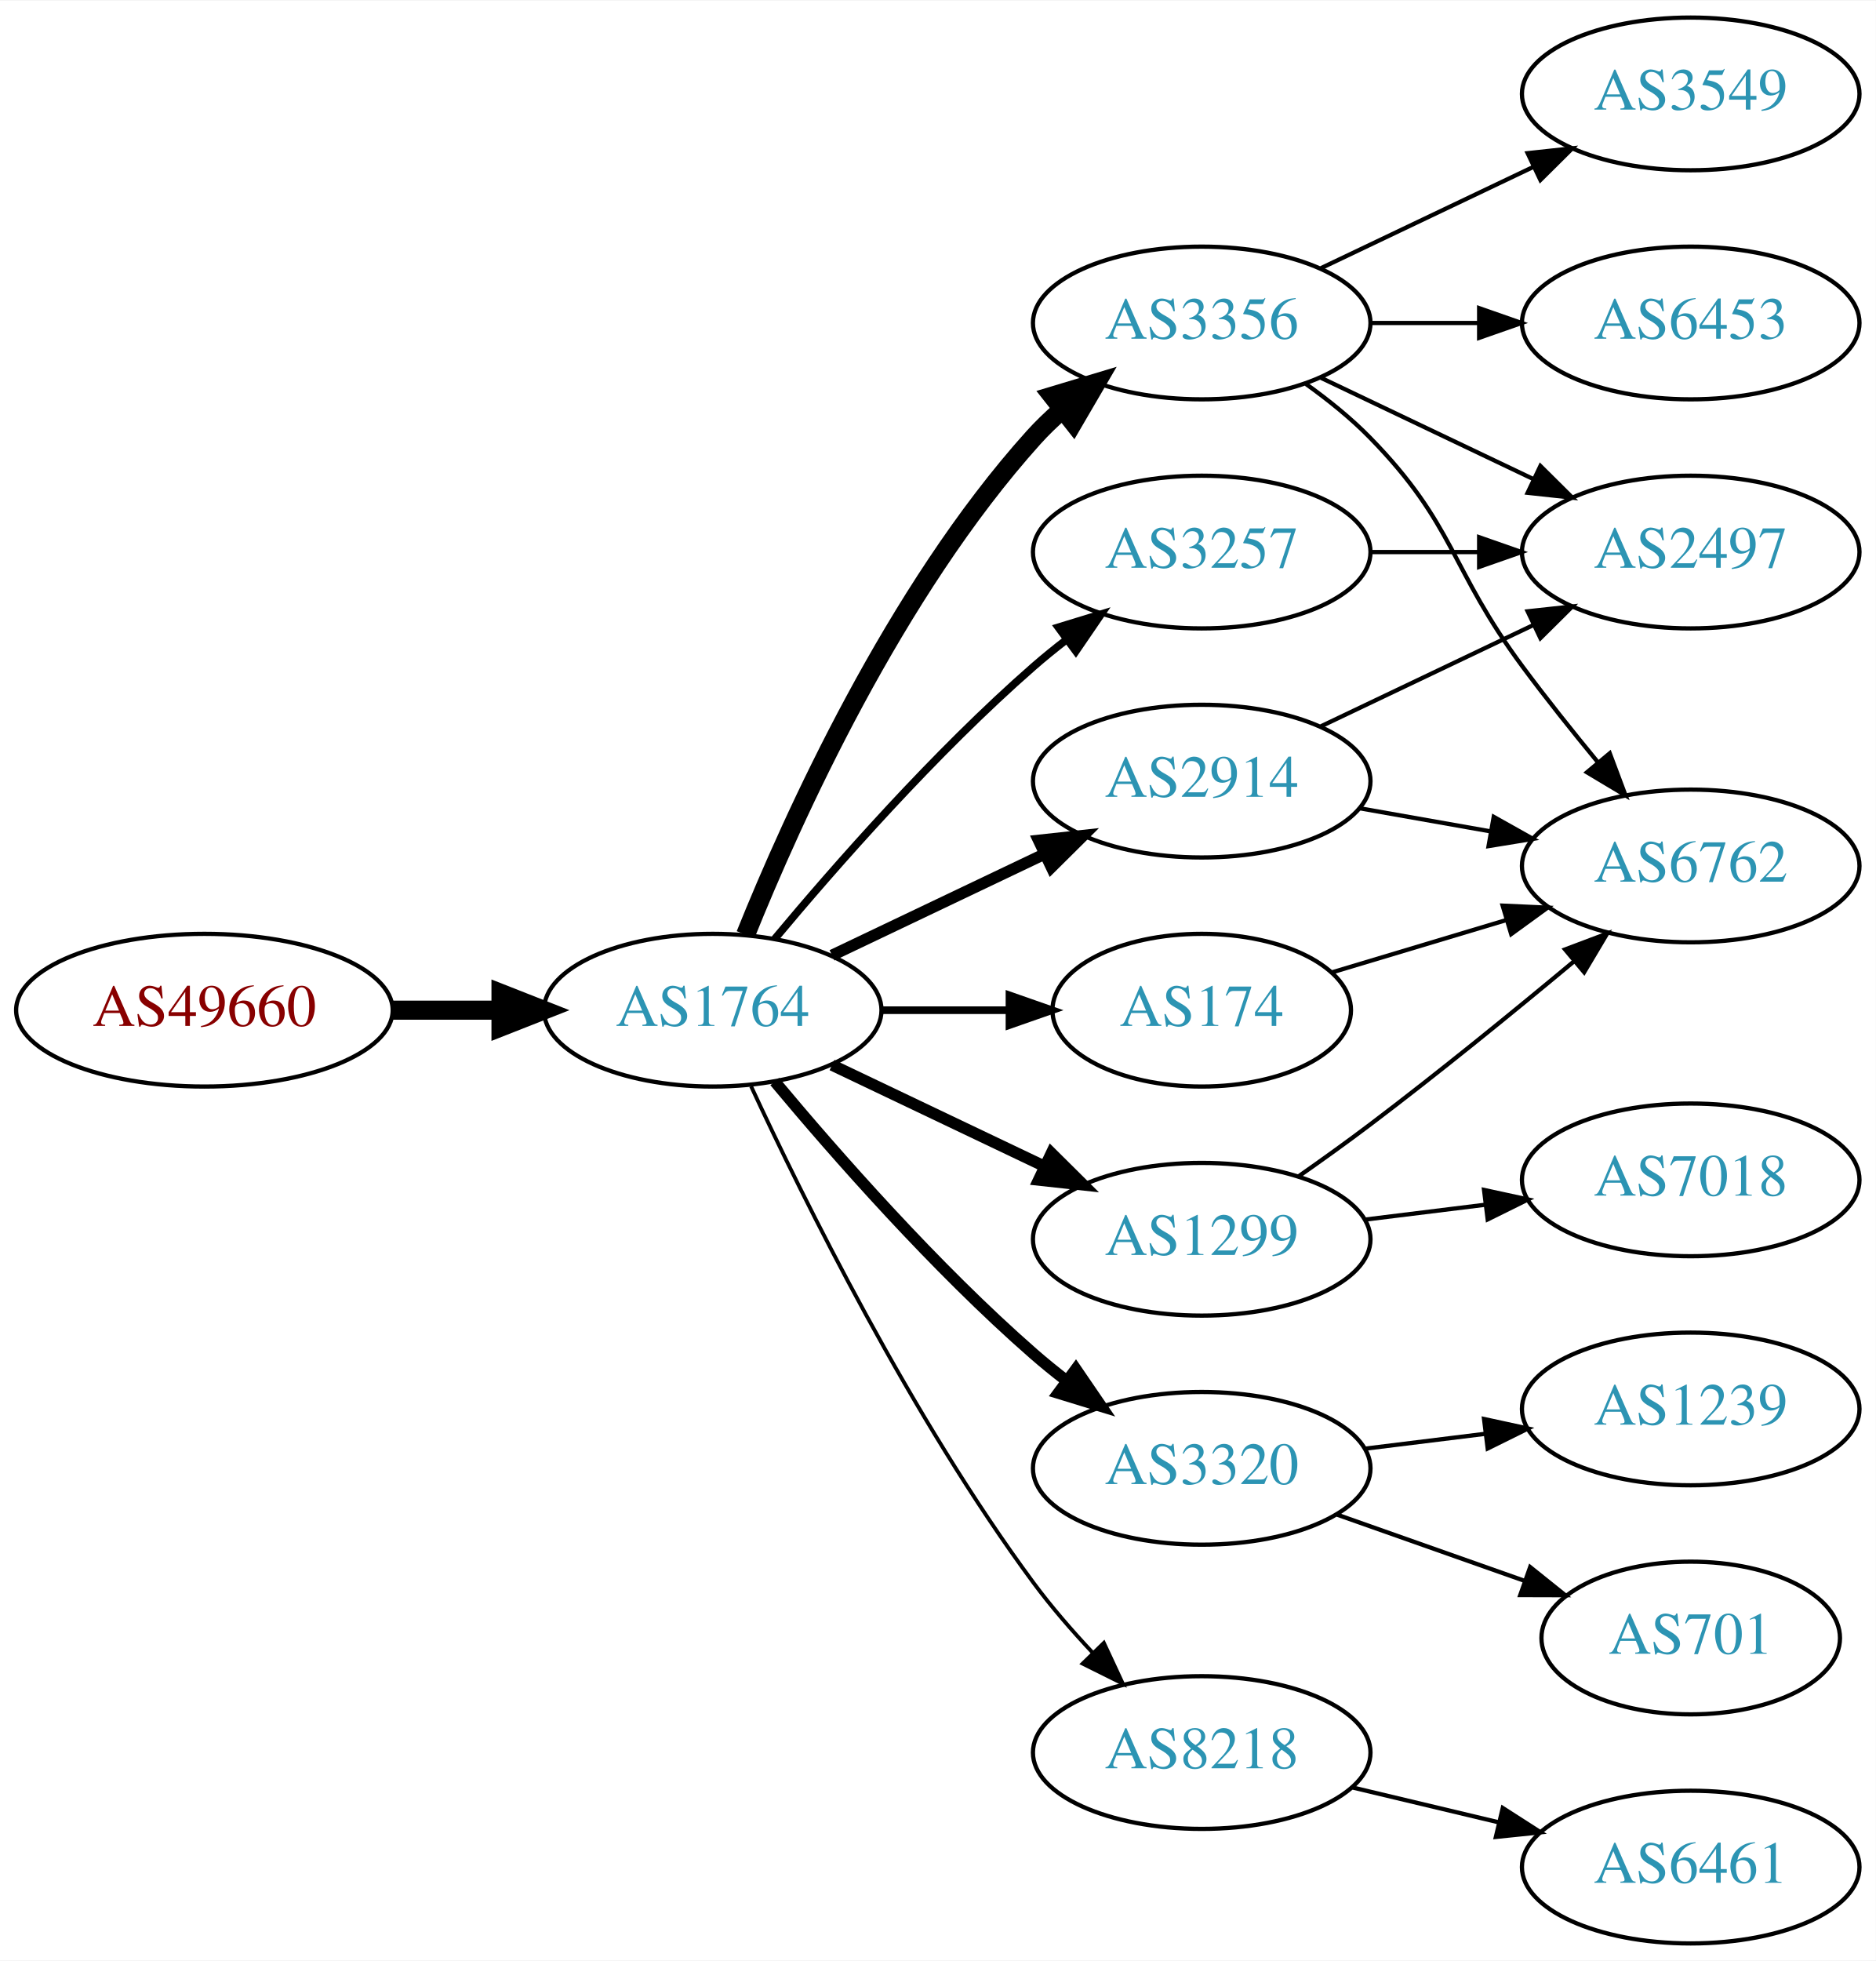
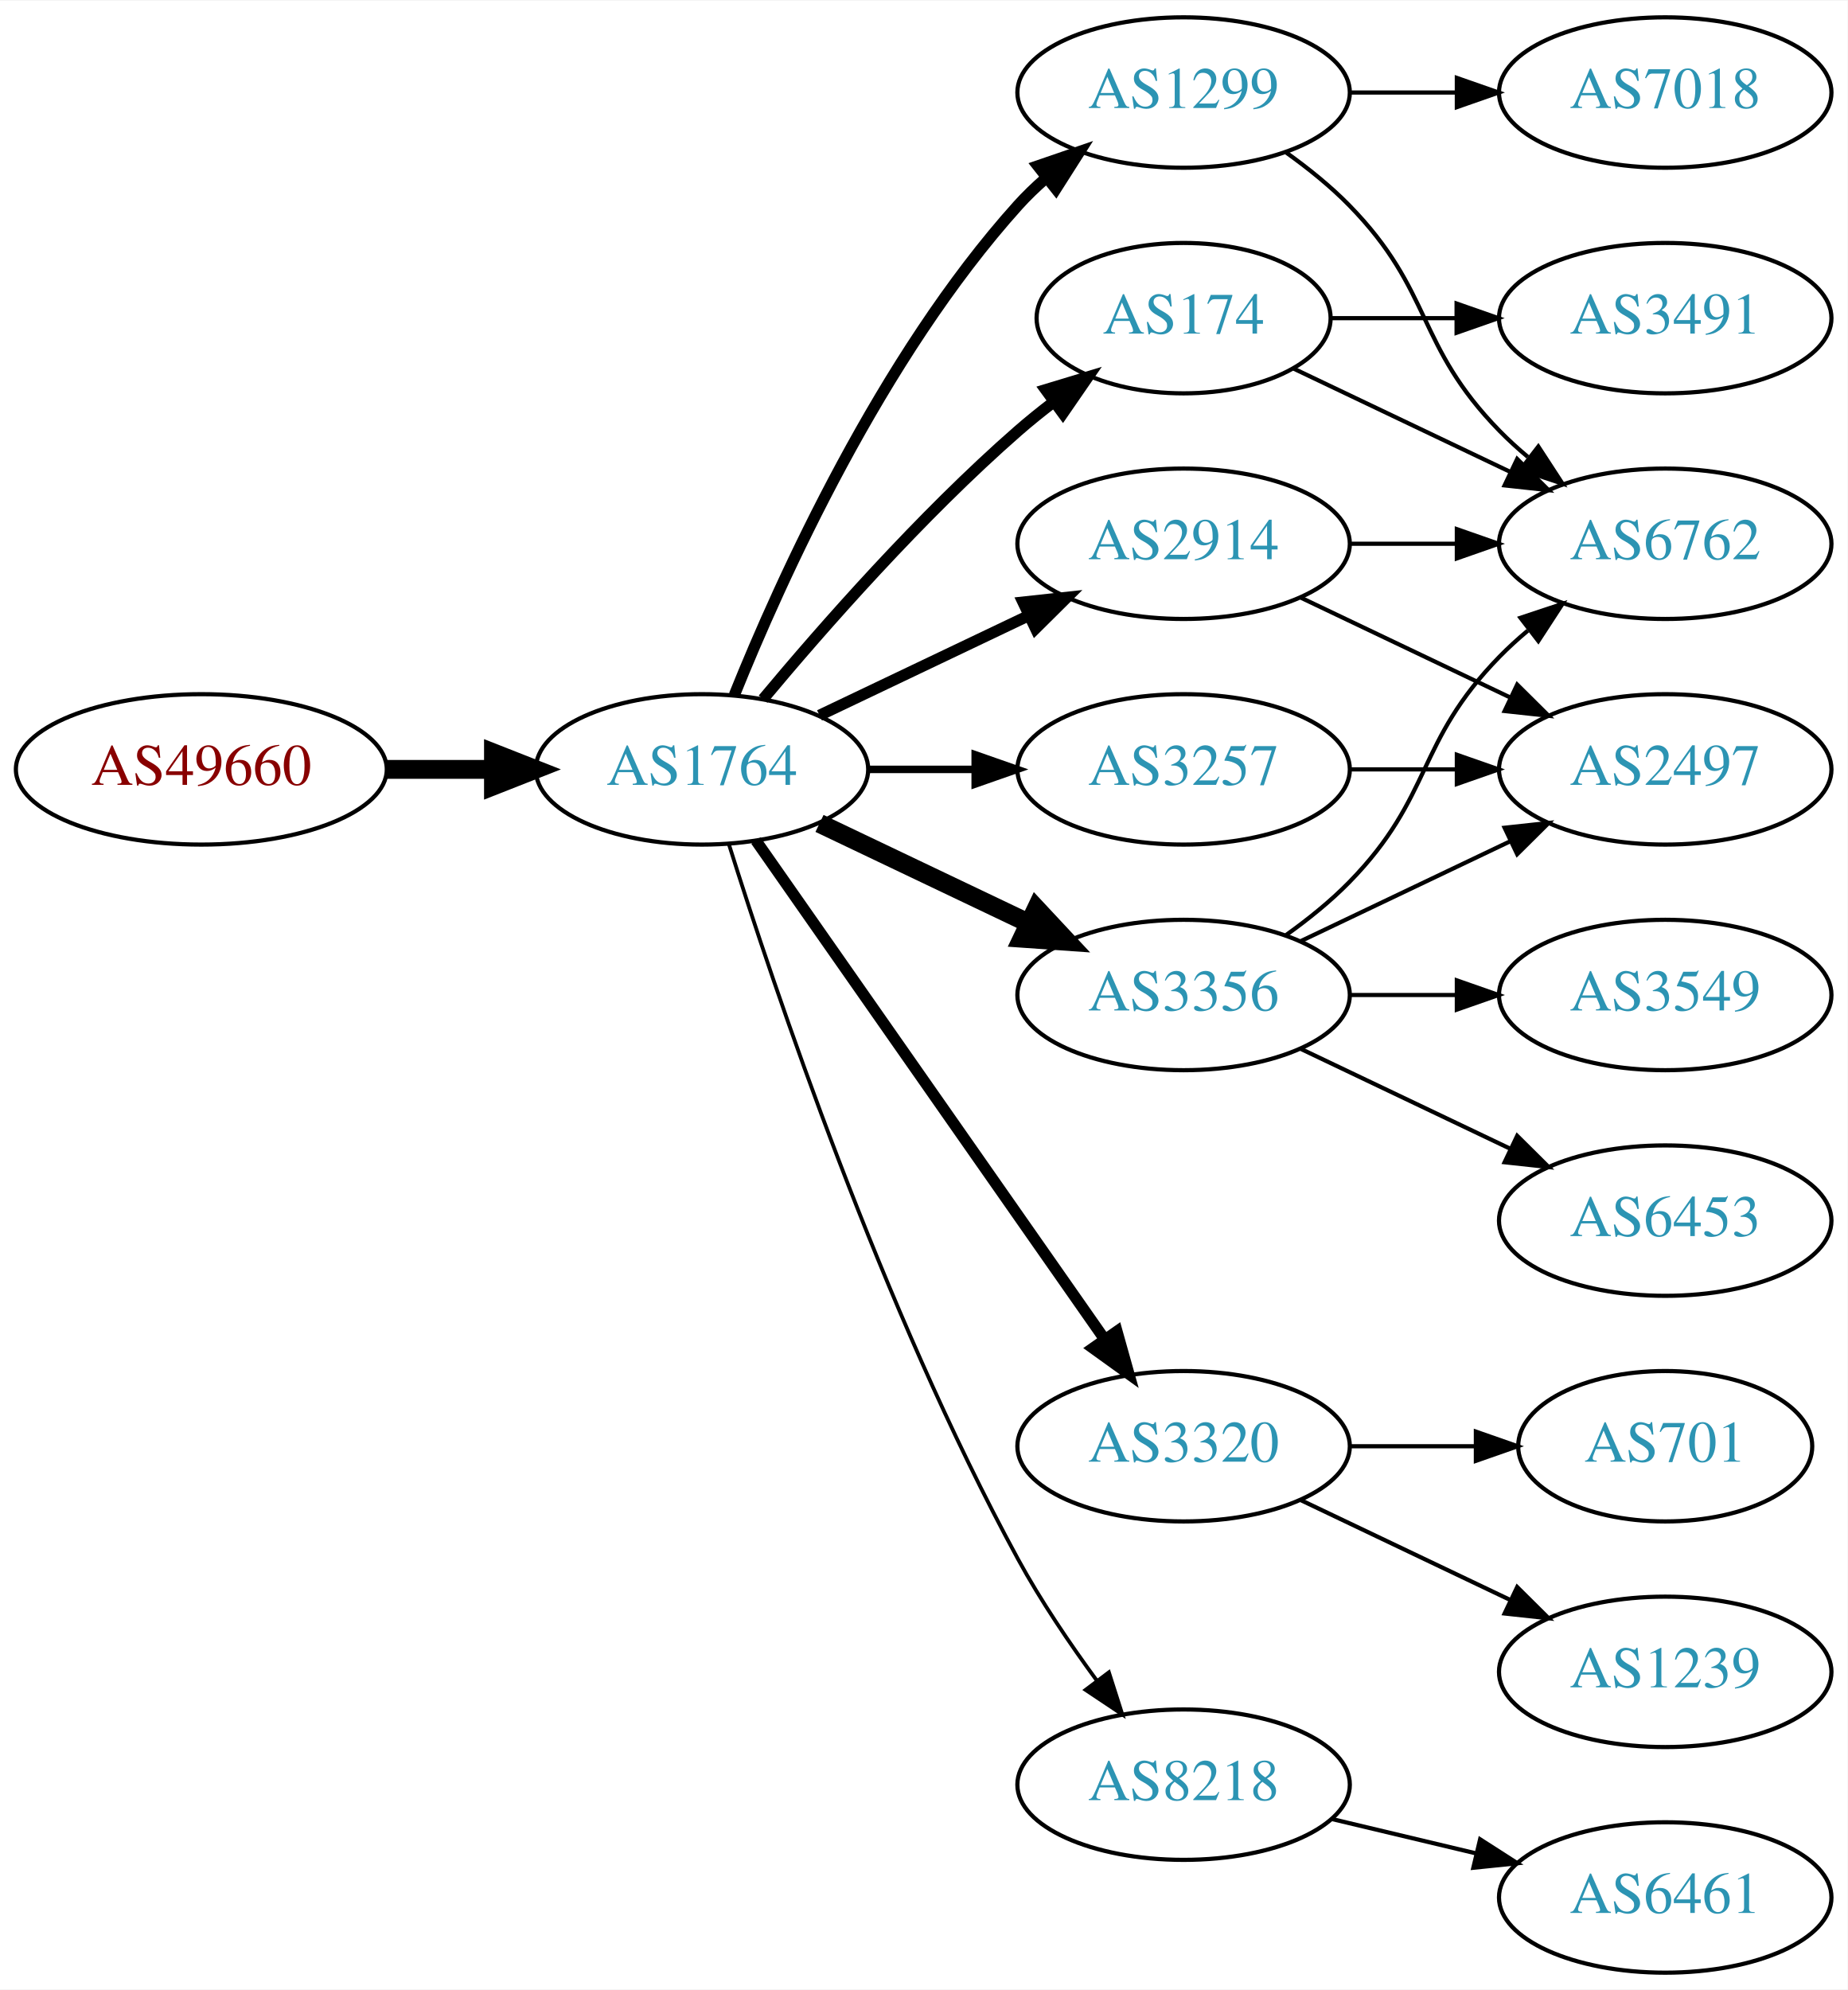
- <svg xmlns="http://www.w3.org/2000/svg" xmlns:xlink="http://www.w3.org/1999/xlink" width="442pt" height="462pt" viewBox="0.00 0.00 442.27 462.00">
-   <g id="graph0" class="graph" transform="scale(1 1) rotate(0) translate(4 458)">
-     <polygon fill="white" stroke="none" points="-4,4 -4,-458 438.271,-458 438.271,4 -4,4" />
+ <svg xmlns="http://www.w3.org/2000/svg" xmlns:xlink="http://www.w3.org/1999/xlink" width="442pt" height="476pt" viewBox="0.00 0.00 442.27 476.00">
+   <g id="graph0" class="graph" transform="scale(1 1) rotate(0) translate(4 472)">
+     <polygon fill="white" stroke="none" points="-4,4 -4,-472 438.271,-472 438.271,4 -4,4" />
    <g id="node1" class="node">
      <g id="a_node1">
        <a xlink:href="/asn/49660" xlink:title="AS49660 ~ FH Campus Wien [AT]">
-           <ellipse fill="#ffffff" stroke="black" cx="44.196" cy="-220" rx="44.393" ry="18" />
-           <text text-anchor="middle" x="44.196" y="-216.3" font-family="Times,serif" font-size="14.00" fill="#880000">AS49660</text>
+           <ellipse fill="#ffffff" stroke="black" cx="44.196" cy="-288" rx="44.393" ry="18" />
+           <text text-anchor="middle" x="44.196" y="-284.3" font-family="Times,serif" font-size="14.00" fill="#880000">AS49660</text>
        </a>
      </g>
    </g>
    <g id="node2" class="node">
      <g id="a_node2">
        <a xlink:href="/asn/1764" xlink:title="AS1764 ~ NEXTLAYER-AS [AT]">
-           <ellipse fill="#ffffff" stroke="black" cx="164.039" cy="-220" rx="39.794" ry="18" />
-           <text text-anchor="middle" x="164.039" y="-216.3" font-family="Times,serif" font-size="14.00" fill="#2c94b3">AS1764</text>
+           <ellipse fill="#ffffff" stroke="black" cx="164.039" cy="-288" rx="39.794" ry="18" />
+           <text text-anchor="middle" x="164.039" y="-284.3" font-family="Times,serif" font-size="14.00" fill="#2c94b3">AS1764</text>
        </a>
      </g>
    </g>
    <g id="edge1" class="edge">
-       <path fill="none" stroke="black" stroke-width="4.5" d="M88.407,-220C96.72,-220 105.482,-220 113.965,-220" />
-       <polygon fill="black" stroke="black" stroke-width="4.5" points="114.123,-223.938 124.123,-220 114.123,-216.063 114.123,-223.938" />
+       <path fill="none" stroke="black" stroke-width="4.5" d="M88.407,-288C96.72,-288 105.482,-288 113.965,-288" />
+       <polygon fill="black" stroke="black" stroke-width="4.5" points="114.123,-291.938 124.123,-288 114.123,-284.063 114.123,-291.938" />
    </g>
    <g id="node3" class="node">
      <g id="a_node3">
        <a xlink:href="/asn/2914" xlink:title="AS2914 ~ NTT America, Inc. [US]">
-           <ellipse fill="#ffffff" stroke="black" cx="279.332" cy="-274" rx="39.794" ry="18" />
-           <text text-anchor="middle" x="279.332" y="-270.3" font-family="Times,serif" font-size="14.00" fill="#2c94b3">AS2914</text>
+           <ellipse fill="#ffffff" stroke="black" cx="279.332" cy="-342" rx="39.794" ry="18" />
+           <text text-anchor="middle" x="279.332" y="-338.3" font-family="Times,serif" font-size="14.00" fill="#2c94b3">AS2914</text>
        </a>
      </g>
    </g>
    <g id="edge2" class="edge">
-       <path fill="none" stroke="black" stroke-width="2.7" d="M192.175,-232.934C207.169,-240.081 225.99,-249.052 242.213,-256.785" />
-       <polygon fill="black" stroke="black" stroke-width="2.7" points="240.884,-260.028 251.417,-261.171 243.895,-253.709 240.884,-260.028" />
+       <path fill="none" stroke="black" stroke-width="2.7" d="M192.175,-300.934C207.169,-308.081 225.99,-317.052 242.213,-324.785" />
+       <polygon fill="black" stroke="black" stroke-width="2.7" points="240.884,-328.028 251.417,-329.171 243.895,-321.709 240.884,-328.028" />
    </g>
    <g id="node4" class="node">
      <g id="a_node4">
-         <a xlink:href="/asn/3356" xlink:title="AS3356 ~ Level 3 Parent, LLC [US]">
-           <ellipse fill="#ffffff" stroke="black" cx="279.332" cy="-382" rx="39.794" ry="18" />
-           <text text-anchor="middle" x="279.332" y="-378.3" font-family="Times,serif" font-size="14.00" fill="#2c94b3">AS3356</text>
+         <a xlink:href="/asn/1299" xlink:title="AS1299 ~ Telia Carrier [EU]">
+           <ellipse fill="#ffffff" stroke="black" cx="279.332" cy="-450" rx="39.794" ry="18" />
+           <text text-anchor="middle" x="279.332" y="-446.3" font-family="Times,serif" font-size="14.00" fill="#2c94b3">AS1299</text>
        </a>
      </g>
    </g>
    <g id="edge3" class="edge">
-       <path fill="none" stroke="black" stroke-width="4.5" d="M171.786,-237.787C182.837,-265.243 206.891,-318.578 239.685,-355 241.688,-357.224 243.906,-359.363 246.239,-361.397" />
-       <polygon fill="black" stroke="black" stroke-width="4.5" points="244.166,-364.777 254.458,-367.873 249.04,-358.591 244.166,-364.777" />
+       <path fill="none" stroke="black" stroke-width="2.7" d="M171.786,-305.787C182.837,-333.243 206.891,-386.578 239.685,-423 241.688,-425.224 243.906,-427.363 246.239,-429.397" />
+       <polygon fill="black" stroke="black" stroke-width="2.7" points="244.437,-432.433 254.458,-435.873 248.769,-426.935 244.437,-432.433" />
    </g>
    <g id="node5" class="node">
      <g id="a_node5">
-         <a xlink:href="/asn/174" xlink:title="AS174 ~ Cogent Communications [US]">
-           <ellipse fill="#ffffff" stroke="black" cx="279.332" cy="-220" rx="35.194" ry="18" />
-           <text text-anchor="middle" x="279.332" y="-216.3" font-family="Times,serif" font-size="14.00" fill="#2c94b3">AS174</text>
+         <a xlink:href="/asn/3320" xlink:title="AS3320 ~ DTAG [DE]">
+           <ellipse fill="#ffffff" stroke="black" cx="279.332" cy="-126" rx="39.794" ry="18" />
+           <text text-anchor="middle" x="279.332" y="-122.3" font-family="Times,serif" font-size="14.00" fill="#2c94b3">AS3320</text>
        </a>
      </g>
    </g>
    <g id="edge4" class="edge">
-       <path fill="none" stroke="black" stroke-width="1.8" d="M203.711,-220C213.416,-220 223.907,-220 233.87,-220" />
-       <polygon fill="black" stroke="black" stroke-width="1.8" points="234.006,-223.5 244.006,-220 234.006,-216.5 234.006,-223.5" />
+       <path fill="none" stroke="black" stroke-width="2.7" d="M176.949,-270.969C196.871,-242.483 237.06,-185.015 260.41,-151.626" />
+       <polygon fill="black" stroke="black" stroke-width="2.7" points="263.377,-153.491 266.24,-143.29 257.641,-149.479 263.377,-153.491" />
    </g>
    <g id="node6" class="node">
      <g id="a_node6">
-         <a xlink:href="/asn/1299" xlink:title="AS1299 ~ Telia Carrier [EU]">
-           <ellipse fill="#ffffff" stroke="black" cx="279.332" cy="-166" rx="39.794" ry="18" />
-           <text text-anchor="middle" x="279.332" y="-162.3" font-family="Times,serif" font-size="14.00" fill="#2c94b3">AS1299</text>
+         <a xlink:href="/asn/3257" xlink:title="AS3257 ~ GTT [DE]">
+           <ellipse fill="#ffffff" stroke="black" cx="279.332" cy="-288" rx="39.794" ry="18" />
+           <text text-anchor="middle" x="279.332" y="-284.3" font-family="Times,serif" font-size="14.00" fill="#2c94b3">AS3257</text>
        </a>
      </g>
    </g>
    <g id="edge5" class="edge">
-       <path fill="none" stroke="black" stroke-width="2.7" d="M192.175,-207.066C207.169,-199.919 225.99,-190.948 242.213,-183.215" />
-       <polygon fill="black" stroke="black" stroke-width="2.7" points="243.895,-186.291 251.417,-178.829 240.884,-179.972 243.895,-186.291" />
+       <path fill="none" stroke="black" stroke-width="1.8" d="M203.711,-288C211.914,-288 220.678,-288 229.21,-288" />
+       <polygon fill="black" stroke="black" stroke-width="1.8" points="229.449,-291.5 239.449,-288 229.449,-284.5 229.449,-291.5" />
    </g>
    <g id="node7" class="node">
      <g id="a_node7">
-         <a xlink:href="/asn/3320" xlink:title="AS3320 ~ DTAG [DE]">
-           <ellipse fill="#ffffff" stroke="black" cx="279.332" cy="-112" rx="39.794" ry="18" />
-           <text text-anchor="middle" x="279.332" y="-108.3" font-family="Times,serif" font-size="14.00" fill="#2c94b3">AS3320</text>
+         <a xlink:href="/asn/174" xlink:title="AS174 ~ Cogent Communications [US]">
+           <ellipse fill="#ffffff" stroke="black" cx="279.332" cy="-396" rx="35.194" ry="18" />
+           <text text-anchor="middle" x="279.332" y="-392.3" font-family="Times,serif" font-size="14.00" fill="#2c94b3">AS174</text>
        </a>
      </g>
    </g>
    <g id="edge6" class="edge">
-       <path fill="none" stroke="black" stroke-width="2.7" d="M178.669,-203.183C192.951,-186.071 216.498,-159.255 239.685,-139 242.151,-136.846 244.789,-134.706 247.487,-132.628" />
-       <polygon fill="black" stroke="black" stroke-width="2.7" points="249.66,-135.375 255.641,-126.63 245.512,-129.736 249.66,-135.375" />
+       <path fill="none" stroke="black" stroke-width="2.7" d="M178.669,-304.817C192.951,-321.929 216.498,-348.745 239.685,-369 242.355,-371.332 245.228,-373.648 248.158,-375.886" />
+       <polygon fill="black" stroke="black" stroke-width="2.7" points="246.309,-378.87 256.449,-381.939 250.436,-373.216 246.309,-378.87" />
    </g>
    <g id="node8" class="node">
      <g id="a_node8">
-         <a xlink:href="/asn/3257" xlink:title="AS3257 ~ GTT [DE]">
-           <ellipse fill="#ffffff" stroke="black" cx="279.332" cy="-328" rx="39.794" ry="18" />
-           <text text-anchor="middle" x="279.332" y="-324.3" font-family="Times,serif" font-size="14.00" fill="#2c94b3">AS3257</text>
-         </a>
-       </g>
-     </g>
-     <g id="edge7" class="edge">
-       <path fill="none" stroke="black" stroke-width="1.8" d="M178.669,-236.817C192.951,-253.929 216.498,-280.745 239.685,-301 242.151,-303.154 244.789,-305.294 247.487,-307.372" />
-       <polygon fill="black" stroke="black" stroke-width="1.8" points="245.512,-310.264 255.641,-313.37 249.66,-304.625 245.512,-310.264" />
-     </g>
-     <g id="node9" class="node">
-       <g id="a_node9">
        <a xlink:href="/asn/8218" xlink:title="AS8218 ~ legacy Neotelecoms [FR]">
          <ellipse fill="#ffffff" stroke="black" cx="279.332" cy="-45" rx="39.794" ry="18" />
          <text text-anchor="middle" x="279.332" y="-41.3" font-family="Times,serif" font-size="14.00" fill="#2c94b3">AS8218</text>
        </a>
      </g>
    </g>
+     <g id="edge7" class="edge">
+       <path fill="none" stroke="black" stroke-width="0.9" d="M170.46,-270.159C181.231,-235.854 207.122,-158.797 239.685,-99 245.117,-89.026 252.091,-78.731 258.617,-69.84" />
+       <polygon fill="black" stroke="black" stroke-width="0.9" points="261.45,-71.895 264.67,-61.802 255.858,-67.684 261.45,-71.895" />
+     </g>
+     <g id="node9" class="node">
+       <g id="a_node9">
+         <a xlink:href="/asn/3356" xlink:title="AS3356 ~ Level 3 Parent, LLC [US]">
+           <ellipse fill="#ffffff" stroke="black" cx="279.332" cy="-234" rx="39.794" ry="18" />
+           <text text-anchor="middle" x="279.332" y="-230.3" font-family="Times,serif" font-size="14.00" fill="#2c94b3">AS3356</text>
+         </a>
+       </g>
+     </g>
    <g id="edge8" class="edge">
-       <path fill="none" stroke="black" stroke-width="0.9" d="M173.085,-202.065C185.484,-175.325 210.867,-123.979 239.685,-85 243.851,-79.366 248.76,-73.712 253.656,-68.502" />
-       <polygon fill="black" stroke="black" stroke-width="0.9" points="256.26,-70.846 260.733,-61.241 251.247,-65.96 256.26,-70.846" />
+       <path fill="none" stroke="black" stroke-width="4.5" d="M192.175,-275.066C207.169,-267.919 225.99,-258.948 242.213,-251.215" />
+       <polygon fill="black" stroke="black" stroke-width="4.5" points="244.084,-254.686 251.417,-246.829 240.695,-247.577 244.084,-254.686" />
+     </g>
+     <g id="node13" class="node">
+       <g id="a_node13">
+         <a xlink:href="/asn/6762" xlink:title="AS6762 ~ TELECOM ITALIA SPARKLE S.p.A. [IT]">
+           <ellipse fill="#ffffff" stroke="black" cx="394.625" cy="-342" rx="39.794" ry="18" />
+           <text text-anchor="middle" x="394.625" y="-338.3" font-family="Times,serif" font-size="14.00" fill="#2c94b3">AS6762</text>
+         </a>
+       </g>
+     </g>
+     <g id="edge20" class="edge">
+       <path fill="none" stroke="black" d="M319.004,-342C327.207,-342 335.971,-342 344.503,-342" />
+       <polygon fill="black" stroke="black" points="344.742,-345.5 354.742,-342 344.742,-338.5 344.742,-345.5" />
+     </g>
+     <g id="node15" class="node">
+       <g id="a_node15">
+         <a xlink:href="/asn/2497" xlink:title="AS2497 ~ Internet Initiative Japan Inc. [JP]">
+           <ellipse fill="#ffffff" stroke="black" cx="394.625" cy="-288" rx="39.794" ry="18" />
+           <text text-anchor="middle" x="394.625" y="-284.3" font-family="Times,serif" font-size="14.00" fill="#2c94b3">AS2497</text>
+         </a>
+       </g>
+     </g>
+     <g id="edge21" class="edge">
+       <path fill="none" stroke="black" d="M307.468,-329.066C322.462,-321.919 341.283,-312.948 357.506,-305.215" />
+       <polygon fill="black" stroke="black" points="359.188,-308.291 366.71,-300.829 356.177,-301.972 359.188,-308.291" />
+     </g>
+     <g id="edge18" class="edge">
+       <path fill="none" stroke="black" d="M303.926,-435.611C309.182,-431.852 314.513,-427.563 318.978,-423 339.151,-402.383 334.806,-389.617 354.978,-369 357.071,-366.861 359.354,-364.782 361.731,-362.79" />
+       <polygon fill="black" stroke="black" points="364.249,-365.268 370.031,-356.389 359.974,-359.725 364.249,-365.268" />
+     </g>
+     <g id="node18" class="node">
+       <g id="a_node18">
+         <a xlink:href="/asn/7018" xlink:title="AS7018 ~ AT&amp;T Services, Inc. [US]">
+           <ellipse fill="#ffffff" stroke="black" cx="394.625" cy="-450" rx="39.794" ry="18" />
+           <text text-anchor="middle" x="394.625" y="-446.3" font-family="Times,serif" font-size="14.00" fill="#2c94b3">AS7018</text>
+         </a>
+       </g>
+     </g>
+     <g id="edge19" class="edge">
+       <path fill="none" stroke="black" d="M319.004,-450C327.207,-450 335.971,-450 344.503,-450" />
+       <polygon fill="black" stroke="black" points="344.742,-453.5 354.742,-450 344.742,-446.5 344.742,-453.5" />
    </g>
    <g id="node10" class="node">
      <g id="a_node10">
-         <a xlink:href="/asn/6762" xlink:title="AS6762 ~ TELECOM ITALIA SPARKLE S.p.A. [IT]">
-           <ellipse fill="#ffffff" stroke="black" cx="394.625" cy="-254" rx="39.794" ry="18" />
-           <text text-anchor="middle" x="394.625" y="-250.3" font-family="Times,serif" font-size="14.00" fill="#2c94b3">AS6762</text>
+         <a xlink:href="/asn/1239" xlink:title="AS1239 ~ Sprint [US]">
+           <ellipse fill="#ffffff" stroke="black" cx="394.625" cy="-72" rx="39.794" ry="18" />
+           <text text-anchor="middle" x="394.625" y="-68.3" font-family="Times,serif" font-size="14.00" fill="#2c94b3">AS1239</text>
        </a>
      </g>
    </g>
    <g id="edge9" class="edge">
-       <path fill="none" stroke="black" d="M316.49,-267.617C326.3,-265.885 337.059,-263.986 347.345,-262.17" />
-       <polygon fill="black" stroke="black" points="348.182,-265.576 357.421,-260.391 346.965,-258.683 348.182,-265.576" />
+       <path fill="none" stroke="black" d="M307.468,-113.066C322.462,-105.919 341.283,-96.948 357.506,-89.215" />
+       <polygon fill="black" stroke="black" points="359.188,-92.291 366.71,-84.829 356.177,-85.972 359.188,-92.291" />
    </g>
    <g id="node11" class="node">
      <g id="a_node11">
-         <a xlink:href="/asn/2497" xlink:title="AS2497 ~ Internet Initiative Japan Inc. [JP]">
-           <ellipse fill="#ffffff" stroke="black" cx="394.625" cy="-328" rx="39.794" ry="18" />
-           <text text-anchor="middle" x="394.625" y="-324.3" font-family="Times,serif" font-size="14.00" fill="#2c94b3">AS2497</text>
+         <a xlink:href="/asn/701" xlink:title="AS701 ~ UUNET [US]">
+           <ellipse fill="#ffffff" stroke="black" cx="394.625" cy="-126" rx="35.194" ry="18" />
+           <text text-anchor="middle" x="394.625" y="-122.3" font-family="Times,serif" font-size="14.00" fill="#2c94b3">AS701</text>
        </a>
      </g>
    </g>
    <g id="edge10" class="edge">
-       <path fill="none" stroke="black" d="M307.468,-286.934C322.462,-294.081 341.283,-303.052 357.506,-310.785" />
-       <polygon fill="black" stroke="black" points="356.177,-314.028 366.71,-315.171 359.188,-307.709 356.177,-314.028" />
-     </g>
-     <g id="edge12" class="edge">
-       <path fill="none" stroke="black" d="M303.926,-367.611C309.182,-363.852 314.513,-359.563 318.978,-355 339.151,-334.383 337.797,-324.169 354.978,-301 360.496,-293.559 366.768,-285.702 372.63,-278.586" />
-       <polygon fill="black" stroke="black" points="375.538,-280.564 379.254,-270.642 370.161,-276.081 375.538,-280.564" />
-     </g>
-     <g id="edge11" class="edge">
-       <path fill="none" stroke="black" d="M307.468,-369.066C322.462,-361.919 341.283,-352.948 357.506,-345.215" />
-       <polygon fill="black" stroke="black" points="359.188,-348.291 366.71,-340.829 356.177,-341.972 359.188,-348.291" />
+       <path fill="none" stroke="black" d="M319.004,-126C328.709,-126 339.2,-126 349.163,-126" />
+       <polygon fill="black" stroke="black" points="349.299,-129.5 359.299,-126 349.299,-122.5 349.299,-129.5" />
+     </g>
+     <g id="edge22" class="edge">
+       <path fill="none" stroke="black" d="M319.004,-288C327.207,-288 335.971,-288 344.503,-288" />
+       <polygon fill="black" stroke="black" points="344.742,-291.5 354.742,-288 344.742,-284.5 344.742,-291.5" />
    </g>
    <g id="node12" class="node">
      <g id="a_node12">
-         <a xlink:href="/asn/3549" xlink:title="AS3549 ~ Level 3 Parent, LLC [US]">
-           <ellipse fill="#ffffff" stroke="black" cx="394.625" cy="-436" rx="39.794" ry="18" />
-           <text text-anchor="middle" x="394.625" y="-432.3" font-family="Times,serif" font-size="14.00" fill="#2c94b3">AS3549</text>
-         </a>
-       </g>
-     </g>
-     <g id="edge13" class="edge">
-       <path fill="none" stroke="black" d="M307.468,-394.934C322.462,-402.081 341.283,-411.052 357.506,-418.785" />
-       <polygon fill="black" stroke="black" points="356.177,-422.028 366.71,-423.171 359.188,-415.709 356.177,-422.028" />
-     </g>
-     <g id="node13" class="node">
-       <g id="a_node13">
-         <a xlink:href="/asn/6453" xlink:title="AS6453 ~ TATA COMMUNICATIONS (AMERICA) INC [US]">
-           <ellipse fill="#ffffff" stroke="black" cx="394.625" cy="-382" rx="39.794" ry="18" />
-           <text text-anchor="middle" x="394.625" y="-378.3" font-family="Times,serif" font-size="14.00" fill="#2c94b3">AS6453</text>
-         </a>
-       </g>
-     </g>
-     <g id="edge14" class="edge">
-       <path fill="none" stroke="black" d="M319.004,-382C327.207,-382 335.971,-382 344.503,-382" />
-       <polygon fill="black" stroke="black" points="344.742,-385.5 354.742,-382 344.742,-378.5 344.742,-385.5" />
-     </g>
-     <g id="edge21" class="edge">
-       <path fill="none" stroke="black" d="M310.098,-228.933C322.654,-232.701 337.503,-237.158 351.174,-241.26" />
-       <polygon fill="black" stroke="black" points="350.286,-244.648 360.87,-244.17 352.298,-237.943 350.286,-244.648" />
-     </g>
-     <g id="edge16" class="edge">
-       <path fill="none" stroke="black" d="M302.204,-180.854C307.736,-184.727 313.625,-188.952 318.978,-193 335.27,-205.32 352.994,-219.758 367.081,-231.494" />
-       <polygon fill="black" stroke="black" points="365.003,-234.318 374.917,-238.055 369.497,-228.951 365.003,-234.318" />
+         <a xlink:href="/asn/3491" xlink:title="AS3491 ~ PCCW Global, Inc. [US]">
+           <ellipse fill="#ffffff" stroke="black" cx="394.625" cy="-396" rx="39.794" ry="18" />
+           <text text-anchor="middle" x="394.625" y="-392.3" font-family="Times,serif" font-size="14.00" fill="#2c94b3">AS3491</text>
+         </a>
+       </g>
+     </g>
+     <g id="edge11" class="edge">
+       <path fill="none" stroke="black" d="M314.631,-396C324.008,-396 334.358,-396 344.393,-396" />
+       <polygon fill="black" stroke="black" points="344.681,-399.5 354.681,-396 344.681,-392.5 344.681,-399.5" />
+     </g>
+     <g id="edge12" class="edge">
+       <path fill="none" stroke="black" d="M305.757,-383.881C321.059,-376.587 340.783,-367.186 357.665,-359.14" />
+       <polygon fill="black" stroke="black" points="359.184,-362.293 366.705,-354.831 356.172,-355.974 359.184,-362.293" />
    </g>
    <g id="node14" class="node">
      <g id="a_node14">
-         <a xlink:href="/asn/7018" xlink:title="AS7018 ~ AT&amp;T Services, Inc. [US]">
-           <ellipse fill="#ffffff" stroke="black" cx="394.625" cy="-180" rx="39.794" ry="18" />
-           <text text-anchor="middle" x="394.625" y="-176.3" font-family="Times,serif" font-size="14.00" fill="#2c94b3">AS7018</text>
-         </a>
-       </g>
-     </g>
-     <g id="edge15" class="edge">
-       <path fill="none" stroke="black" d="M317.742,-170.623C326.83,-171.746 336.667,-172.962 346.152,-174.134" />
-       <polygon fill="black" stroke="black" points="345.9,-177.629 356.254,-175.382 346.758,-170.682 345.9,-177.629" />
-     </g>
-     <g id="node15" class="node">
-       <g id="a_node15">
-         <a xlink:href="/asn/1239" xlink:title="AS1239 ~ Sprint [US]">
-           <ellipse fill="#ffffff" stroke="black" cx="394.625" cy="-126" rx="39.794" ry="18" />
-           <text text-anchor="middle" x="394.625" y="-122.3" font-family="Times,serif" font-size="14.00" fill="#2c94b3">AS1239</text>
-         </a>
-       </g>
-     </g>
-     <g id="edge17" class="edge">
-       <path fill="none" stroke="black" d="M317.742,-116.623C326.83,-117.746 336.667,-118.962 346.152,-120.134" />
-       <polygon fill="black" stroke="black" points="345.9,-123.629 356.254,-121.382 346.758,-116.682 345.9,-123.629" />
-     </g>
-     <g id="node16" class="node">
-       <g id="a_node16">
-         <a xlink:href="/asn/701" xlink:title="AS701 ~ UUNET [US]">
-           <ellipse fill="#ffffff" stroke="black" cx="394.625" cy="-72" rx="35.194" ry="18" />
-           <text text-anchor="middle" x="394.625" y="-68.3" font-family="Times,serif" font-size="14.00" fill="#2c94b3">AS701</text>
-         </a>
-       </g>
-     </g>
-     <g id="edge18" class="edge">
-       <path fill="none" stroke="black" d="M311.289,-101.07C324.917,-96.258 341.06,-90.559 355.427,-85.486" />
-       <polygon fill="black" stroke="black" points="356.772,-88.723 365.036,-82.094 354.441,-82.123 356.772,-88.723" />
-     </g>
-     <g id="edge19" class="edge">
-       <path fill="none" stroke="black" d="M319.004,-328C327.207,-328 335.971,-328 344.503,-328" />
-       <polygon fill="black" stroke="black" points="344.742,-331.5 354.742,-328 344.742,-324.5 344.742,-331.5" />
-     </g>
-     <g id="node17" class="node">
-       <g id="a_node17">
        <a xlink:href="/asn/6461" xlink:title="AS6461 ~ Zayo Bandwidth [US]">
          <ellipse fill="#ffffff" stroke="black" cx="394.625" cy="-18" rx="39.794" ry="18" />
          <text text-anchor="middle" x="394.625" y="-14.3" font-family="Times,serif" font-size="14.00" fill="#2c94b3">AS6461</text>
        </a>
      </g>
    </g>
-     <g id="edge20" class="edge">
+     <g id="edge13" class="edge">
      <path fill="none" stroke="black" d="M314.939,-36.752C325.81,-34.162 337.964,-31.265 349.407,-28.538" />
      <polygon fill="black" stroke="black" points="350.313,-31.92 359.229,-26.197 348.69,-25.111 350.313,-31.92" />
    </g>
+     <g id="edge14" class="edge">
+       <path fill="none" stroke="black" d="M303.926,-248.389C309.182,-252.148 314.513,-256.437 318.978,-261 339.151,-281.617 334.806,-294.383 354.978,-315 357.071,-317.139 359.354,-319.218 361.731,-321.21" />
+       <polygon fill="black" stroke="black" points="359.974,-324.275 370.031,-327.611 364.249,-318.732 359.974,-324.275" />
+     </g>
+     <g id="edge15" class="edge">
+       <path fill="none" stroke="black" d="M307.468,-246.934C322.462,-254.081 341.283,-263.052 357.506,-270.785" />
+       <polygon fill="black" stroke="black" points="356.177,-274.028 366.71,-275.171 359.188,-267.709 356.177,-274.028" />
+     </g>
+     <g id="node16" class="node">
+       <g id="a_node16">
+         <a xlink:href="/asn/6453" xlink:title="AS6453 ~ TATA COMMUNICATIONS (AMERICA) INC [US]">
+           <ellipse fill="#ffffff" stroke="black" cx="394.625" cy="-180" rx="39.794" ry="18" />
+           <text text-anchor="middle" x="394.625" y="-176.3" font-family="Times,serif" font-size="14.00" fill="#2c94b3">AS6453</text>
+         </a>
+       </g>
+     </g>
+     <g id="edge16" class="edge">
+       <path fill="none" stroke="black" d="M307.468,-221.066C322.462,-213.919 341.283,-204.948 357.506,-197.215" />
+       <polygon fill="black" stroke="black" points="359.188,-200.291 366.71,-192.829 356.177,-193.972 359.188,-200.291" />
+     </g>
+     <g id="node17" class="node">
+       <g id="a_node17">
+         <a xlink:href="/asn/3549" xlink:title="AS3549 ~ Level 3 Parent, LLC [US]">
+           <ellipse fill="#ffffff" stroke="black" cx="394.625" cy="-234" rx="39.794" ry="18" />
+           <text text-anchor="middle" x="394.625" y="-230.3" font-family="Times,serif" font-size="14.00" fill="#2c94b3">AS3549</text>
+         </a>
+       </g>
+     </g>
+     <g id="edge17" class="edge">
+       <path fill="none" stroke="black" d="M319.004,-234C327.207,-234 335.971,-234 344.503,-234" />
+       <polygon fill="black" stroke="black" points="344.742,-237.5 354.742,-234 344.742,-230.5 344.742,-237.5" />
+     </g>
  </g>
</svg>
